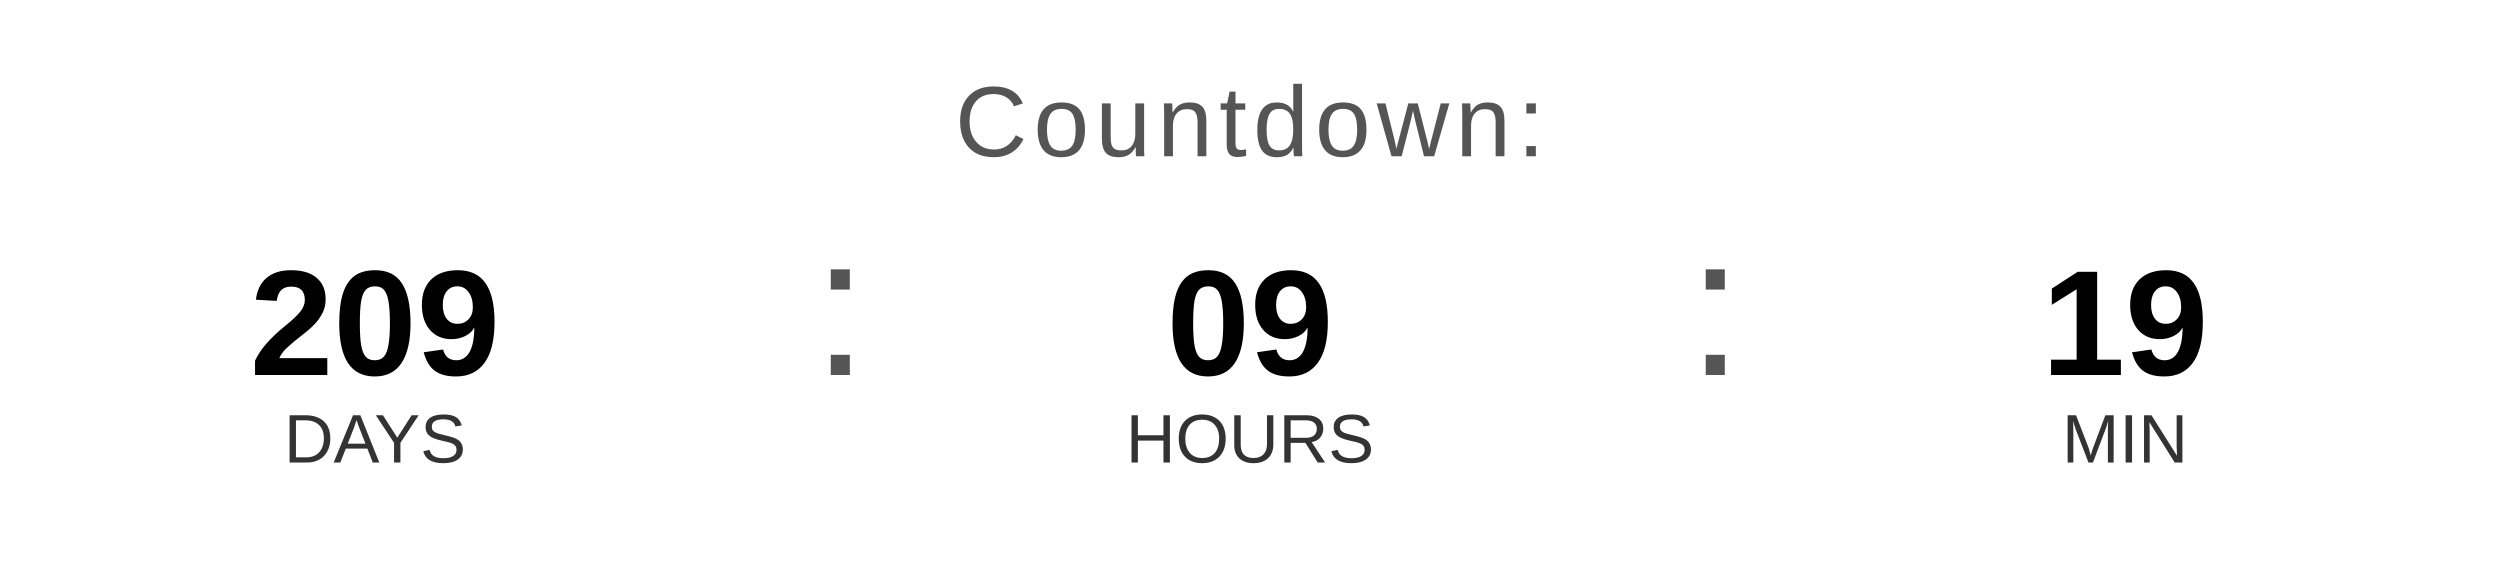
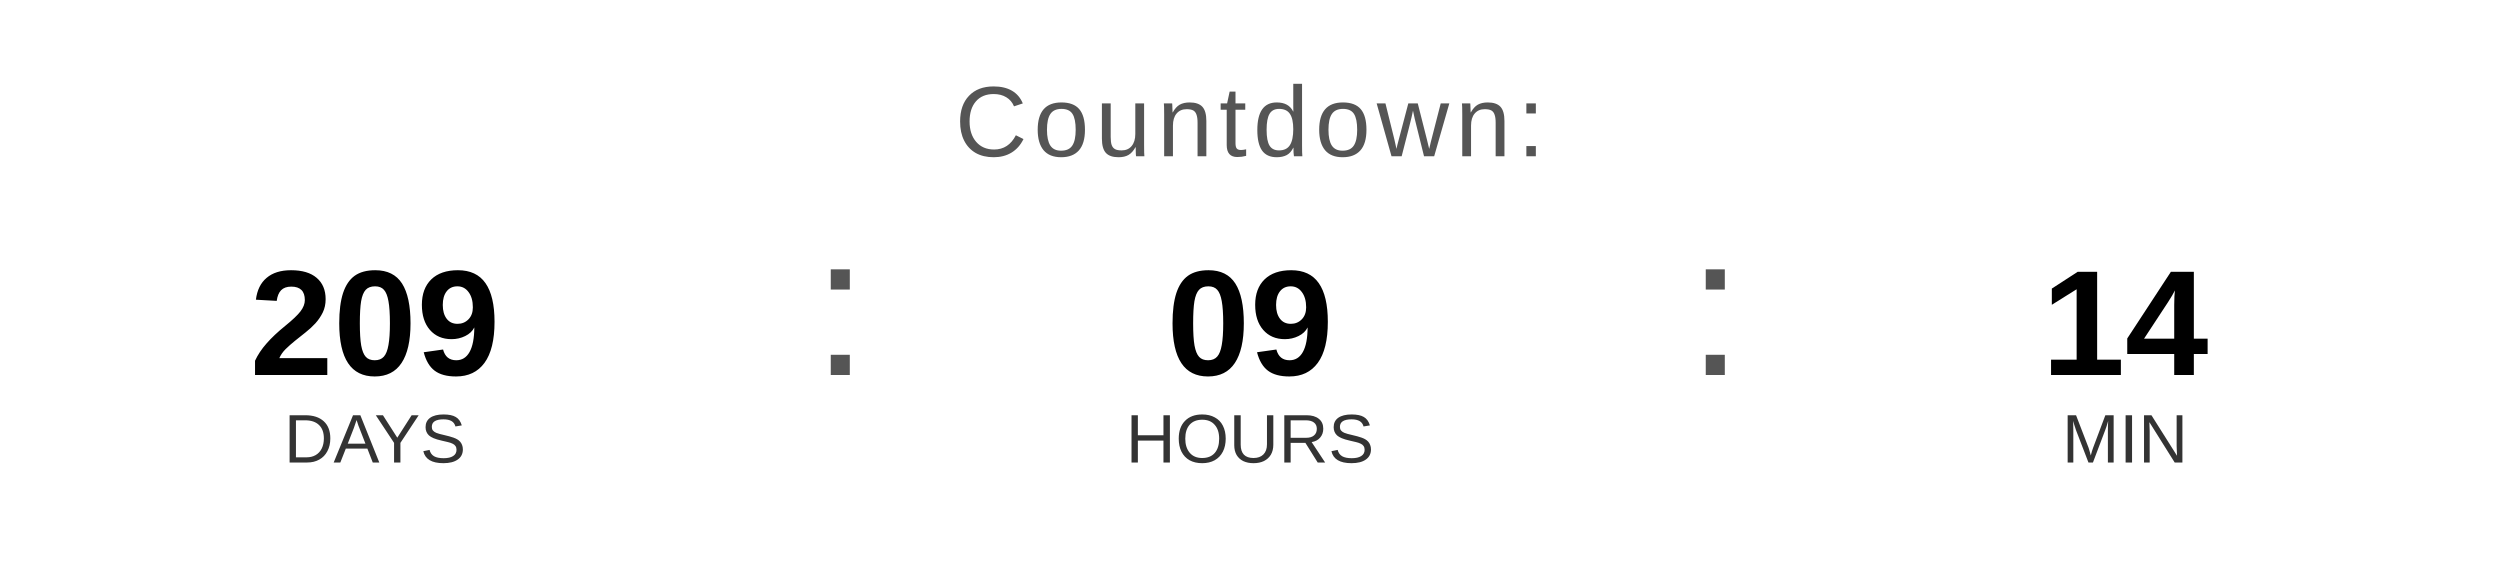
<svg xmlns="http://www.w3.org/2000/svg" width="400" height="90" viewBox="0 0 400 90">
  <text x="200" y="25" font-family="Arial, Helvetica, sans-serif" font-size="16" fill="#555555" text-anchor="middle" letter-spacing="1">
    Countdown:
  </text>
  <text x="60" y="60" font-family="Arial, Helvetica, sans-serif" font-size="24" font-weight="bold" fill="#000000" text-anchor="middle">209</text>
  <text x="60" y="74" font-family="Arial, Helvetica, sans-serif" font-size="11" fill="#333333" text-anchor="middle">DAYS</text>
  <text x="130" y="60" font-family="Arial, sans-serif" font-size="32" fill="#555555">:</text>
  <text x="200" y="60" font-family="Arial, Helvetica, sans-serif" font-size="24" font-weight="bold" fill="#000000" text-anchor="middle">09</text>
  <text x="200" y="74" font-family="Arial, Helvetica, sans-serif" font-size="11" fill="#333333" text-anchor="middle">HOURS</text>
  <text x="270" y="60" font-family="Arial, sans-serif" font-size="32" fill="#555555">:</text>
-   <text x="340" y="60" font-family="Arial, Helvetica, sans-serif" font-size="24" font-weight="bold" fill="#000000" text-anchor="middle">19</text>
+   <text x="340" y="60" font-family="Arial, Helvetica, sans-serif" font-size="24" font-weight="bold" fill="#000000" text-anchor="middle">14</text>
  <text x="340" y="74" font-family="Arial, Helvetica, sans-serif" font-size="11" fill="#333333" text-anchor="middle">MIN</text>
</svg>
